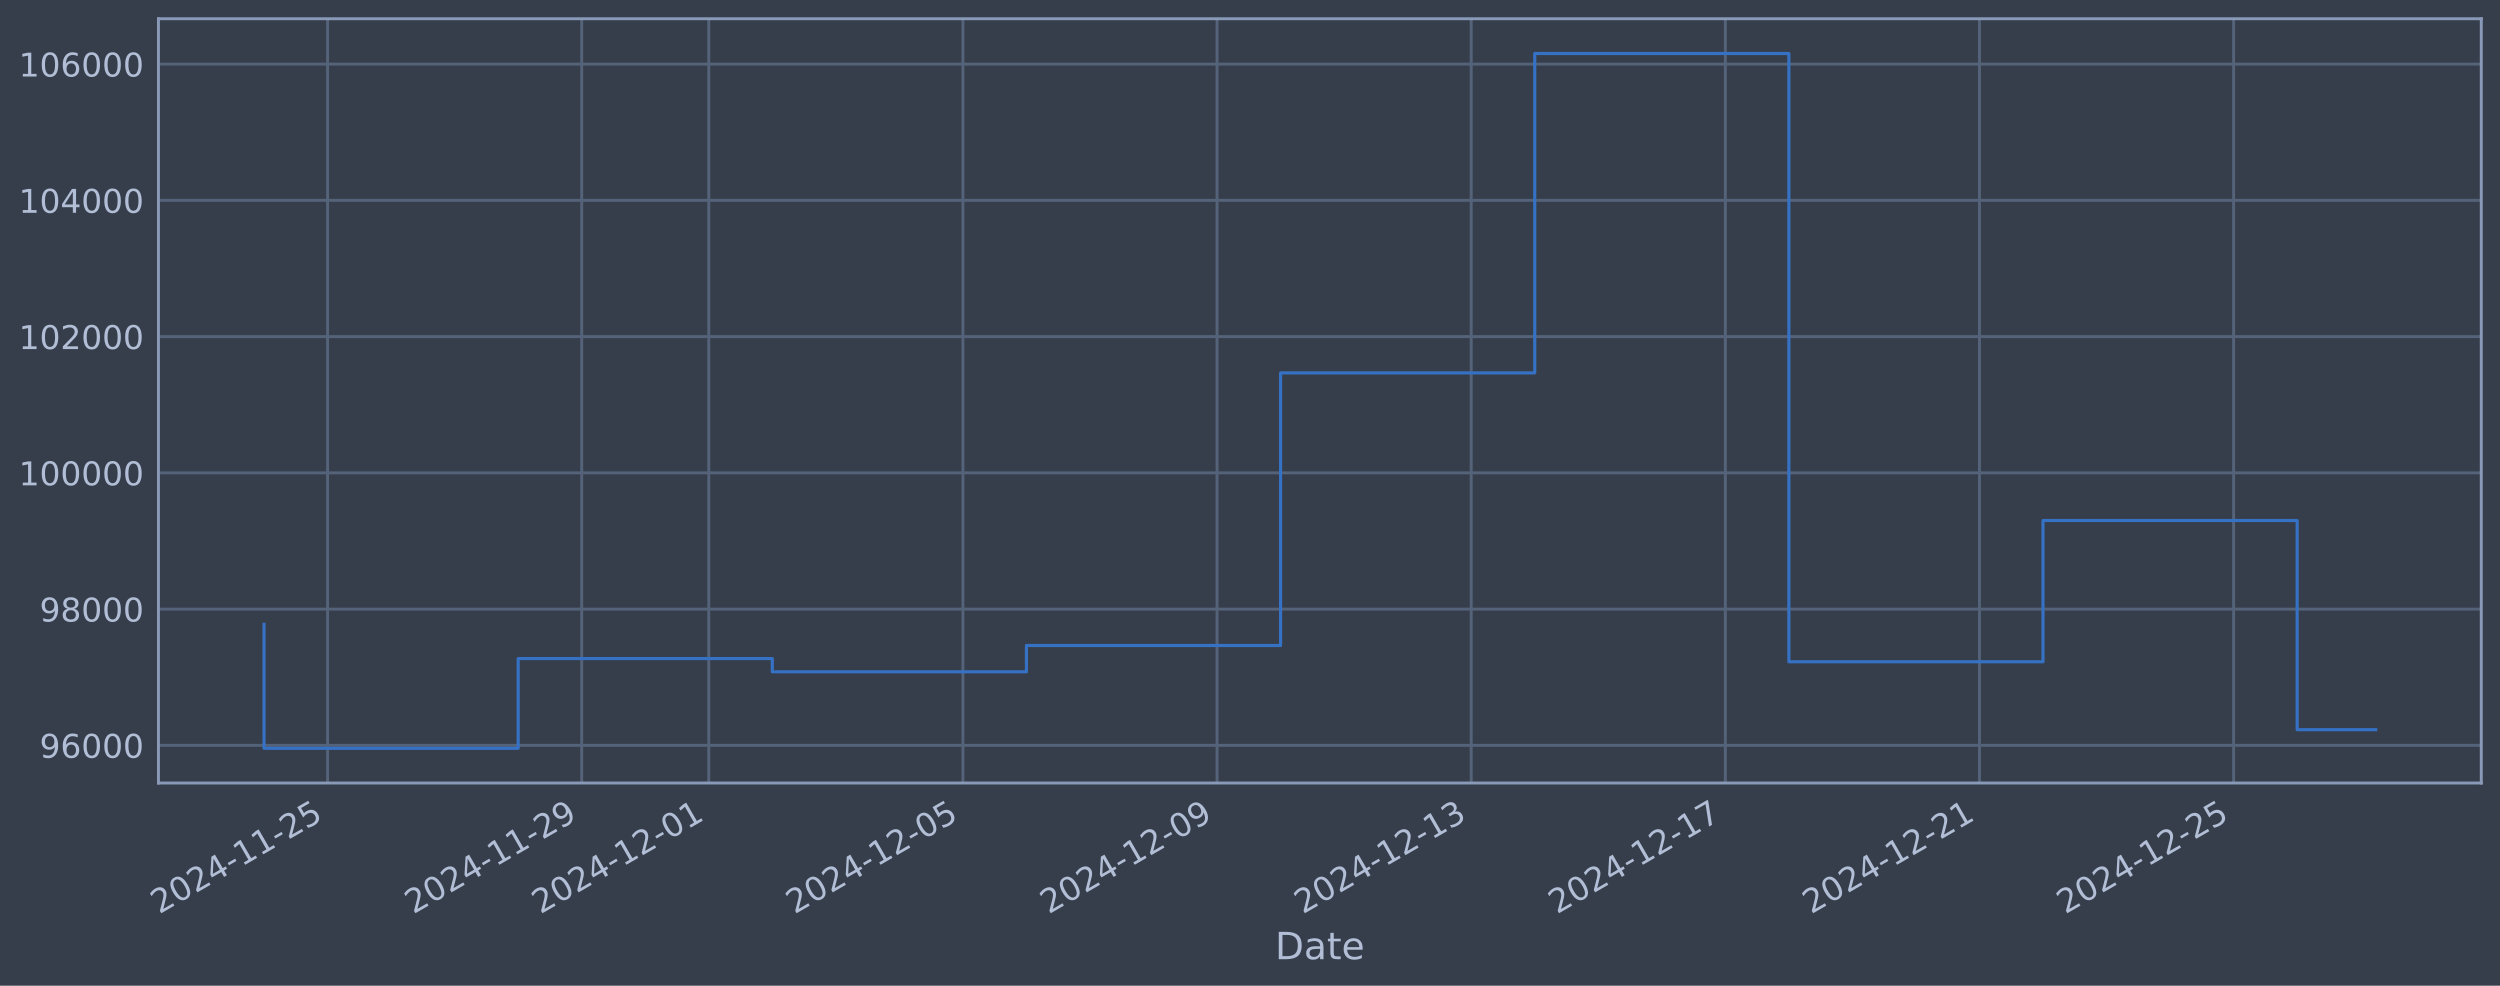
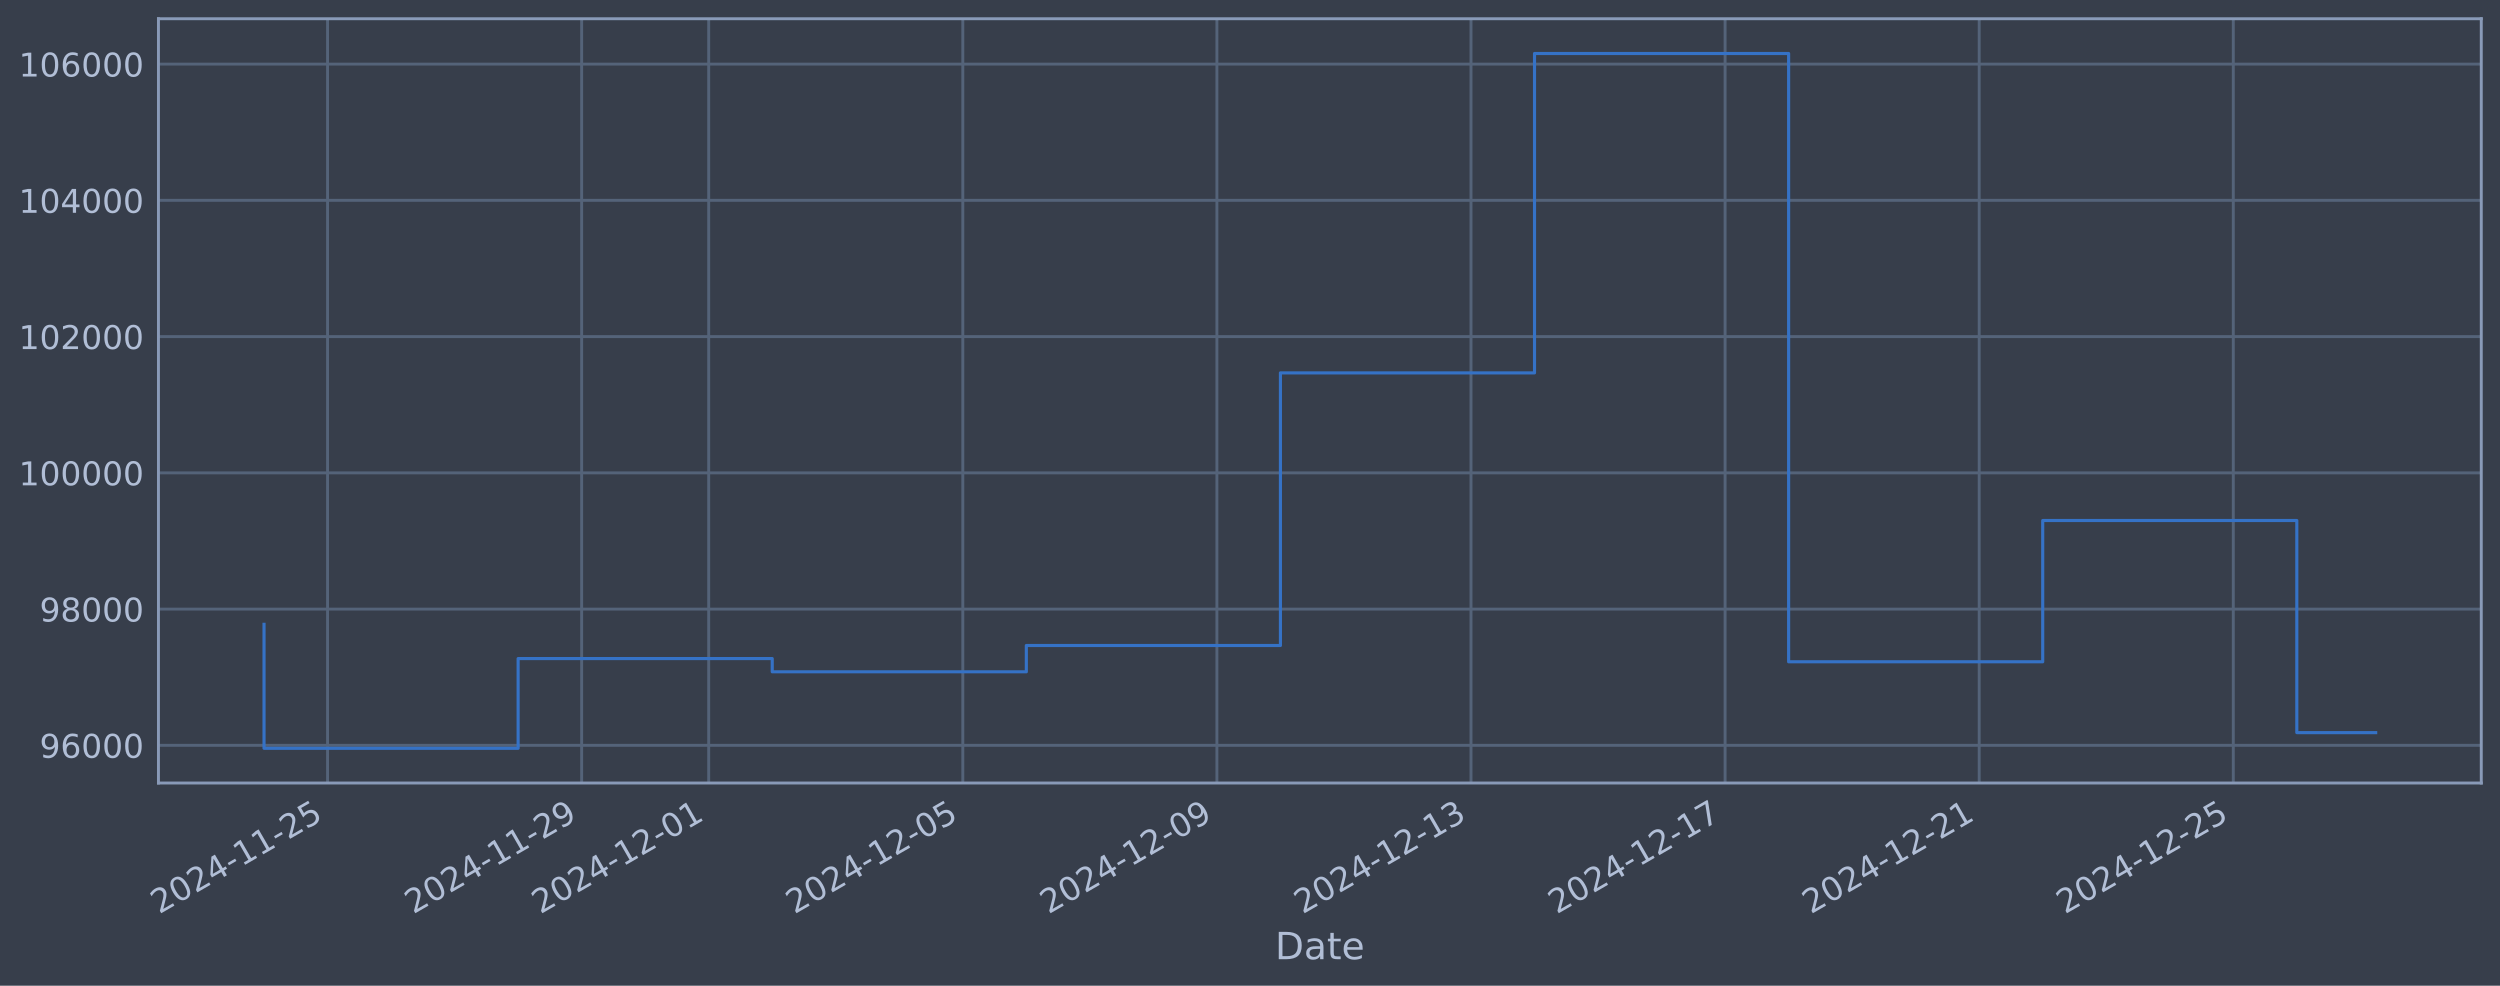
<svg xmlns="http://www.w3.org/2000/svg" xmlns:xlink="http://www.w3.org/1999/xlink" width="960.9pt" height="378.87pt" viewBox="0 0 960.9 378.87" version="1.1">
  <defs>
    <style type="text/css">*{stroke-linejoin: round; stroke-linecap: butt}</style>
  </defs>
  <g id="figure_1">
    <g id="patch_1">
      <path d="M 0 378.87  L 960.9 378.87  L 960.9 0  L 0 0  z " style="fill: #373e4b" />
    </g>
    <g id="axes_1">
      <g id="patch_2">
        <path d="M 60.901 300.96  L 953.701 300.96  L 953.701 7.2  L 60.901 7.2  z " style="fill: #373e4b" />
      </g>
      <g id="matplotlib.axis_1">
        <g id="xtick_1">
          <g id="line2d_1">
-             <path d="M 125.903 300.96  L 125.903 7.2  " clip-path="url(#pbf5374261a)" style="fill: none; stroke: #546379; stroke-width: 1.12; stroke-linecap: square" />
+             <path d="M 125.899 300.96  L 125.899 7.2  " clip-path="url(#pa074f258a4)" style="fill: none; stroke: #546379; stroke-width: 1.12; stroke-linecap: square" />
          </g>
          <g id="line2d_2" />
          <g id="text_1">
-             <g style="fill: #b1bed6" transform="translate(61.17714 351.4642) rotate(-30) scale(0.126 -0.126)">
+             <g style="fill: #b1bed6" transform="translate(61.1731 351.4642) rotate(-30) scale(0.126 -0.126)">
              <defs>
                <path id="DejaVuSans-32" d="M 1228 531  L 3431 531  L 3431 0  L 469 0  L 469 531  Q 828 903 1448 1529  Q 2069 2156 2228 2338  Q 2531 2678 2651 2914  Q 2772 3150 2772 3378  Q 2772 3750 2511 3984  Q 2250 4219 1831 4219  Q 1534 4219 1204 4116  Q 875 4013 500 3803  L 500 4441  Q 881 4594 1212 4672  Q 1544 4750 1819 4750  Q 2544 4750 2975 4387  Q 3406 4025 3406 3419  Q 3406 3131 3298 2873  Q 3191 2616 2906 2266  Q 2828 2175 2409 1742  Q 1991 1309 1228 531  z " transform="scale(0.015625)" />
                <path id="DejaVuSans-30" d="M 2034 4250  Q 1547 4250 1301 3770  Q 1056 3291 1056 2328  Q 1056 1369 1301 889  Q 1547 409 2034 409  Q 2525 409 2770 889  Q 3016 1369 3016 2328  Q 3016 3291 2770 3770  Q 2525 4250 2034 4250  z M 2034 4750  Q 2819 4750 3233 4129  Q 3647 3509 3647 2328  Q 3647 1150 3233 529  Q 2819 -91 2034 -91  Q 1250 -91 836 529  Q 422 1150 422 2328  Q 422 3509 836 4129  Q 1250 4750 2034 4750  z " transform="scale(0.015625)" />
                <path id="DejaVuSans-34" d="M 2419 4116  L 825 1625  L 2419 1625  L 2419 4116  z M 2253 4666  L 3047 4666  L 3047 1625  L 3713 1625  L 3713 1100  L 3047 1100  L 3047 0  L 2419 0  L 2419 1100  L 313 1100  L 313 1709  L 2253 4666  z " transform="scale(0.015625)" />
                <path id="DejaVuSans-2d" d="M 313 2009  L 1997 2009  L 1997 1497  L 313 1497  L 313 2009  z " transform="scale(0.015625)" />
                <path id="DejaVuSans-31" d="M 794 531  L 1825 531  L 1825 4091  L 703 3866  L 703 4441  L 1819 4666  L 2450 4666  L 2450 531  L 3481 531  L 3481 0  L 794 0  L 794 531  z " transform="scale(0.015625)" />
                <path id="DejaVuSans-35" d="M 691 4666  L 3169 4666  L 3169 4134  L 1269 4134  L 1269 2991  Q 1406 3038 1543 3061  Q 1681 3084 1819 3084  Q 2600 3084 3056 2656  Q 3513 2228 3513 1497  Q 3513 744 3044 326  Q 2575 -91 1722 -91  Q 1428 -91 1123 -41  Q 819 9 494 109  L 494 744  Q 775 591 1075 516  Q 1375 441 1709 441  Q 2250 441 2565 725  Q 2881 1009 2881 1497  Q 2881 1984 2565 2268  Q 2250 2553 1709 2553  Q 1456 2553 1204 2497  Q 953 2441 691 2322  L 691 4666  z " transform="scale(0.015625)" />
              </defs>
              <use xlink:href="#DejaVuSans-32" />
              <use xlink:href="#DejaVuSans-30" transform="translate(63.62305 0)" />
              <use xlink:href="#DejaVuSans-32" transform="translate(127.2461 0)" />
              <use xlink:href="#DejaVuSans-34" transform="translate(190.8691 0)" />
              <use xlink:href="#DejaVuSans-2d" transform="translate(254.4922 0)" />
              <use xlink:href="#DejaVuSans-31" transform="translate(290.5762 0)" />
              <use xlink:href="#DejaVuSans-31" transform="translate(354.1992 0)" />
              <use xlink:href="#DejaVuSans-2d" transform="translate(417.8223 0)" />
              <use xlink:href="#DejaVuSans-32" transform="translate(453.9062 0)" />
              <use xlink:href="#DejaVuSans-35" transform="translate(517.5293 0)" />
            </g>
          </g>
        </g>
        <g id="xtick_2">
          <g id="line2d_3">
-             <path d="M 223.584 300.96  L 223.584 7.2  " clip-path="url(#pbf5374261a)" style="fill: none; stroke: #546379; stroke-width: 1.12; stroke-linecap: square" />
+             <path d="M 223.564 300.96  L 223.564 7.2  " clip-path="url(#pa074f258a4)" style="fill: none; stroke: #546379; stroke-width: 1.12; stroke-linecap: square" />
          </g>
          <g id="line2d_4" />
          <g id="text_2">
-             <g style="fill: #b1bed6" transform="translate(158.8585 351.4642) rotate(-30) scale(0.126 -0.126)">
+             <g style="fill: #b1bed6" transform="translate(158.8383 351.4642) rotate(-30) scale(0.126 -0.126)">
              <defs>
                <path id="DejaVuSans-39" d="M 703 97  L 703 672  Q 941 559 1184 500  Q 1428 441 1663 441  Q 2288 441 2617 861  Q 2947 1281 2994 2138  Q 2813 1869 2534 1725  Q 2256 1581 1919 1581  Q 1219 1581 811 2004  Q 403 2428 403 3163  Q 403 3881 828 4315  Q 1253 4750 1959 4750  Q 2769 4750 3195 4129  Q 3622 3509 3622 2328  Q 3622 1225 3098 567  Q 2575 -91 1691 -91  Q 1453 -91 1209 -44  Q 966 3 703 97  z M 1959 2075  Q 2384 2075 2632 2365  Q 2881 2656 2881 3163  Q 2881 3666 2632 3958  Q 2384 4250 1959 4250  Q 1534 4250 1286 3958  Q 1038 3666 1038 3163  Q 1038 2656 1286 2365  Q 1534 2075 1959 2075  z " transform="scale(0.015625)" />
              </defs>
              <use xlink:href="#DejaVuSans-32" />
              <use xlink:href="#DejaVuSans-30" transform="translate(63.62305 0)" />
              <use xlink:href="#DejaVuSans-32" transform="translate(127.2461 0)" />
              <use xlink:href="#DejaVuSans-34" transform="translate(190.8691 0)" />
              <use xlink:href="#DejaVuSans-2d" transform="translate(254.4922 0)" />
              <use xlink:href="#DejaVuSans-31" transform="translate(290.5762 0)" />
              <use xlink:href="#DejaVuSans-31" transform="translate(354.1992 0)" />
              <use xlink:href="#DejaVuSans-2d" transform="translate(417.8223 0)" />
              <use xlink:href="#DejaVuSans-32" transform="translate(453.9062 0)" />
              <use xlink:href="#DejaVuSans-39" transform="translate(517.5293 0)" />
            </g>
          </g>
        </g>
        <g id="xtick_3">
          <g id="line2d_5">
-             <path d="M 272.425 300.96  L 272.425 7.2  " clip-path="url(#pbf5374261a)" style="fill: none; stroke: #546379; stroke-width: 1.12; stroke-linecap: square" />
+             <path d="M 272.396 300.96  L 272.396 7.2  " clip-path="url(#pa074f258a4)" style="fill: none; stroke: #546379; stroke-width: 1.12; stroke-linecap: square" />
          </g>
          <g id="line2d_6" />
          <g id="text_3">
-             <g style="fill: #b1bed6" transform="translate(207.6991 351.4642) rotate(-30) scale(0.126 -0.126)">
+             <g style="fill: #b1bed6" transform="translate(207.6709 351.4642) rotate(-30) scale(0.126 -0.126)">
              <use xlink:href="#DejaVuSans-32" />
              <use xlink:href="#DejaVuSans-30" transform="translate(63.62305 0)" />
              <use xlink:href="#DejaVuSans-32" transform="translate(127.2461 0)" />
              <use xlink:href="#DejaVuSans-34" transform="translate(190.8691 0)" />
              <use xlink:href="#DejaVuSans-2d" transform="translate(254.4922 0)" />
              <use xlink:href="#DejaVuSans-31" transform="translate(290.5762 0)" />
              <use xlink:href="#DejaVuSans-32" transform="translate(354.1992 0)" />
              <use xlink:href="#DejaVuSans-2d" transform="translate(417.8223 0)" />
              <use xlink:href="#DejaVuSans-30" transform="translate(453.9062 0)" />
              <use xlink:href="#DejaVuSans-31" transform="translate(517.5293 0)" />
            </g>
          </g>
        </g>
        <g id="xtick_4">
          <g id="line2d_7">
-             <path d="M 370.106 300.96  L 370.106 7.2  " clip-path="url(#pbf5374261a)" style="fill: none; stroke: #546379; stroke-width: 1.12; stroke-linecap: square" />
+             <path d="M 370.062 300.96  L 370.062 7.2  " clip-path="url(#pa074f258a4)" style="fill: none; stroke: #546379; stroke-width: 1.12; stroke-linecap: square" />
          </g>
          <g id="line2d_8" />
          <g id="text_4">
-             <g style="fill: #b1bed6" transform="translate(305.3805 351.4642) rotate(-30) scale(0.126 -0.126)">
+             <g style="fill: #b1bed6" transform="translate(305.3361 351.4642) rotate(-30) scale(0.126 -0.126)">
              <use xlink:href="#DejaVuSans-32" />
              <use xlink:href="#DejaVuSans-30" transform="translate(63.62305 0)" />
              <use xlink:href="#DejaVuSans-32" transform="translate(127.2461 0)" />
              <use xlink:href="#DejaVuSans-34" transform="translate(190.8691 0)" />
              <use xlink:href="#DejaVuSans-2d" transform="translate(254.4922 0)" />
              <use xlink:href="#DejaVuSans-31" transform="translate(290.5762 0)" />
              <use xlink:href="#DejaVuSans-32" transform="translate(354.1992 0)" />
              <use xlink:href="#DejaVuSans-2d" transform="translate(417.8223 0)" />
              <use xlink:href="#DejaVuSans-30" transform="translate(453.9062 0)" />
              <use xlink:href="#DejaVuSans-35" transform="translate(517.5293 0)" />
            </g>
          </g>
        </g>
        <g id="xtick_5">
          <g id="line2d_9">
-             <path d="M 467.787 300.96  L 467.787 7.2  " clip-path="url(#pbf5374261a)" style="fill: none; stroke: #546379; stroke-width: 1.12; stroke-linecap: square" />
+             <path d="M 467.727 300.96  L 467.727 7.2  " clip-path="url(#pa074f258a4)" style="fill: none; stroke: #546379; stroke-width: 1.12; stroke-linecap: square" />
          </g>
          <g id="line2d_10" />
          <g id="text_5">
-             <g style="fill: #b1bed6" transform="translate(403.0618 351.4642) rotate(-30) scale(0.126 -0.126)">
+             <g style="fill: #b1bed6" transform="translate(403.0012 351.4642) rotate(-30) scale(0.126 -0.126)">
              <use xlink:href="#DejaVuSans-32" />
              <use xlink:href="#DejaVuSans-30" transform="translate(63.62305 0)" />
              <use xlink:href="#DejaVuSans-32" transform="translate(127.2461 0)" />
              <use xlink:href="#DejaVuSans-34" transform="translate(190.8691 0)" />
              <use xlink:href="#DejaVuSans-2d" transform="translate(254.4922 0)" />
              <use xlink:href="#DejaVuSans-31" transform="translate(290.5762 0)" />
              <use xlink:href="#DejaVuSans-32" transform="translate(354.1992 0)" />
              <use xlink:href="#DejaVuSans-2d" transform="translate(417.8223 0)" />
              <use xlink:href="#DejaVuSans-30" transform="translate(453.9062 0)" />
              <use xlink:href="#DejaVuSans-39" transform="translate(517.5293 0)" />
            </g>
          </g>
        </g>
        <g id="xtick_6">
          <g id="line2d_11">
-             <path d="M 565.469 300.96  L 565.469 7.2  " clip-path="url(#pbf5374261a)" style="fill: none; stroke: #546379; stroke-width: 1.12; stroke-linecap: square" />
+             <path d="M 565.392 300.96  L 565.392 7.2  " clip-path="url(#pa074f258a4)" style="fill: none; stroke: #546379; stroke-width: 1.12; stroke-linecap: square" />
          </g>
          <g id="line2d_12" />
          <g id="text_6">
-             <g style="fill: #b1bed6" transform="translate(500.7432 351.4642) rotate(-30) scale(0.126 -0.126)">
+             <g style="fill: #b1bed6" transform="translate(500.6664 351.4642) rotate(-30) scale(0.126 -0.126)">
              <defs>
                <path id="DejaVuSans-33" d="M 2597 2516  Q 3050 2419 3304 2112  Q 3559 1806 3559 1356  Q 3559 666 3084 287  Q 2609 -91 1734 -91  Q 1441 -91 1130 -33  Q 819 25 488 141  L 488 750  Q 750 597 1062 519  Q 1375 441 1716 441  Q 2309 441 2620 675  Q 2931 909 2931 1356  Q 2931 1769 2642 2001  Q 2353 2234 1838 2234  L 1294 2234  L 1294 2753  L 1863 2753  Q 2328 2753 2575 2939  Q 2822 3125 2822 3475  Q 2822 3834 2567 4026  Q 2313 4219 1838 4219  Q 1578 4219 1281 4162  Q 984 4106 628 3988  L 628 4550  Q 988 4650 1302 4700  Q 1616 4750 1894 4750  Q 2613 4750 3031 4423  Q 3450 4097 3450 3541  Q 3450 3153 3228 2886  Q 3006 2619 2597 2516  z " transform="scale(0.015625)" />
              </defs>
              <use xlink:href="#DejaVuSans-32" />
              <use xlink:href="#DejaVuSans-30" transform="translate(63.62305 0)" />
              <use xlink:href="#DejaVuSans-32" transform="translate(127.2461 0)" />
              <use xlink:href="#DejaVuSans-34" transform="translate(190.8691 0)" />
              <use xlink:href="#DejaVuSans-2d" transform="translate(254.4922 0)" />
              <use xlink:href="#DejaVuSans-31" transform="translate(290.5762 0)" />
              <use xlink:href="#DejaVuSans-32" transform="translate(354.1992 0)" />
              <use xlink:href="#DejaVuSans-2d" transform="translate(417.8223 0)" />
              <use xlink:href="#DejaVuSans-31" transform="translate(453.9062 0)" />
              <use xlink:href="#DejaVuSans-33" transform="translate(517.5293 0)" />
            </g>
          </g>
        </g>
        <g id="xtick_7">
          <g id="line2d_13">
-             <path d="M 663.15 300.96  L 663.15 7.2  " clip-path="url(#pbf5374261a)" style="fill: none; stroke: #546379; stroke-width: 1.12; stroke-linecap: square" />
+             <path d="M 663.057 300.96  L 663.057 7.2  " clip-path="url(#pa074f258a4)" style="fill: none; stroke: #546379; stroke-width: 1.12; stroke-linecap: square" />
          </g>
          <g id="line2d_14" />
          <g id="text_7">
-             <g style="fill: #b1bed6" transform="translate(598.4245 351.4642) rotate(-30) scale(0.126 -0.126)">
+             <g style="fill: #b1bed6" transform="translate(598.3316 351.4642) rotate(-30) scale(0.126 -0.126)">
              <defs>
                <path id="DejaVuSans-37" d="M 525 4666  L 3525 4666  L 3525 4397  L 1831 0  L 1172 0  L 2766 4134  L 525 4134  L 525 4666  z " transform="scale(0.015625)" />
              </defs>
              <use xlink:href="#DejaVuSans-32" />
              <use xlink:href="#DejaVuSans-30" transform="translate(63.62305 0)" />
              <use xlink:href="#DejaVuSans-32" transform="translate(127.2461 0)" />
              <use xlink:href="#DejaVuSans-34" transform="translate(190.8691 0)" />
              <use xlink:href="#DejaVuSans-2d" transform="translate(254.4922 0)" />
              <use xlink:href="#DejaVuSans-31" transform="translate(290.5762 0)" />
              <use xlink:href="#DejaVuSans-32" transform="translate(354.1992 0)" />
              <use xlink:href="#DejaVuSans-2d" transform="translate(417.8223 0)" />
              <use xlink:href="#DejaVuSans-31" transform="translate(453.9062 0)" />
              <use xlink:href="#DejaVuSans-37" transform="translate(517.5293 0)" />
            </g>
          </g>
        </g>
        <g id="xtick_8">
          <g id="line2d_15">
-             <path d="M 760.831 300.96  L 760.831 7.2  " clip-path="url(#pbf5374261a)" style="fill: none; stroke: #546379; stroke-width: 1.12; stroke-linecap: square" />
+             <path d="M 760.722 300.96  L 760.722 7.2  " clip-path="url(#pa074f258a4)" style="fill: none; stroke: #546379; stroke-width: 1.12; stroke-linecap: square" />
          </g>
          <g id="line2d_16" />
          <g id="text_8">
-             <g style="fill: #b1bed6" transform="translate(696.1058 351.4642) rotate(-30) scale(0.126 -0.126)">
+             <g style="fill: #b1bed6" transform="translate(695.9968 351.4642) rotate(-30) scale(0.126 -0.126)">
              <use xlink:href="#DejaVuSans-32" />
              <use xlink:href="#DejaVuSans-30" transform="translate(63.62305 0)" />
              <use xlink:href="#DejaVuSans-32" transform="translate(127.2461 0)" />
              <use xlink:href="#DejaVuSans-34" transform="translate(190.8691 0)" />
              <use xlink:href="#DejaVuSans-2d" transform="translate(254.4922 0)" />
              <use xlink:href="#DejaVuSans-31" transform="translate(290.5762 0)" />
              <use xlink:href="#DejaVuSans-32" transform="translate(354.1992 0)" />
              <use xlink:href="#DejaVuSans-2d" transform="translate(417.8223 0)" />
              <use xlink:href="#DejaVuSans-32" transform="translate(453.9062 0)" />
              <use xlink:href="#DejaVuSans-31" transform="translate(517.5293 0)" />
            </g>
          </g>
        </g>
        <g id="xtick_9">
          <g id="line2d_17">
-             <path d="M 858.513 300.96  L 858.513 7.2  " clip-path="url(#pbf5374261a)" style="fill: none; stroke: #546379; stroke-width: 1.12; stroke-linecap: square" />
+             <path d="M 858.387 300.96  L 858.387 7.2  " clip-path="url(#pa074f258a4)" style="fill: none; stroke: #546379; stroke-width: 1.12; stroke-linecap: square" />
          </g>
          <g id="line2d_18" />
          <g id="text_9">
-             <g style="fill: #b1bed6" transform="translate(793.7872 351.4642) rotate(-30) scale(0.126 -0.126)">
+             <g style="fill: #b1bed6" transform="translate(793.662 351.4642) rotate(-30) scale(0.126 -0.126)">
              <use xlink:href="#DejaVuSans-32" />
              <use xlink:href="#DejaVuSans-30" transform="translate(63.62305 0)" />
              <use xlink:href="#DejaVuSans-32" transform="translate(127.2461 0)" />
              <use xlink:href="#DejaVuSans-34" transform="translate(190.8691 0)" />
              <use xlink:href="#DejaVuSans-2d" transform="translate(254.4922 0)" />
              <use xlink:href="#DejaVuSans-31" transform="translate(290.5762 0)" />
              <use xlink:href="#DejaVuSans-32" transform="translate(354.1992 0)" />
              <use xlink:href="#DejaVuSans-2d" transform="translate(417.8223 0)" />
              <use xlink:href="#DejaVuSans-32" transform="translate(453.9062 0)" />
              <use xlink:href="#DejaVuSans-35" transform="translate(517.5293 0)" />
            </g>
          </g>
        </g>
        <g id="text_10">
          <g style="fill: #b1bed6" transform="translate(490.0914 368.6753) scale(0.144 -0.144)">
            <defs>
              <path id="DejaVuSans-44" d="M 1259 4147  L 1259 519  L 2022 519  Q 2988 519 3436 956  Q 3884 1394 3884 2338  Q 3884 3275 3436 3711  Q 2988 4147 2022 4147  L 1259 4147  z M 628 4666  L 1925 4666  Q 3281 4666 3915 4102  Q 4550 3538 4550 2338  Q 4550 1131 3912 565  Q 3275 0 1925 0  L 628 0  L 628 4666  z " transform="scale(0.015625)" />
              <path id="DejaVuSans-61" d="M 2194 1759  Q 1497 1759 1228 1600  Q 959 1441 959 1056  Q 959 750 1161 570  Q 1363 391 1709 391  Q 2188 391 2477 730  Q 2766 1069 2766 1631  L 2766 1759  L 2194 1759  z M 3341 1997  L 3341 0  L 2766 0  L 2766 531  Q 2569 213 2275 61  Q 1981 -91 1556 -91  Q 1019 -91 701 211  Q 384 513 384 1019  Q 384 1609 779 1909  Q 1175 2209 1959 2209  L 2766 2209  L 2766 2266  Q 2766 2663 2505 2880  Q 2244 3097 1772 3097  Q 1472 3097 1187 3025  Q 903 2953 641 2809  L 641 3341  Q 956 3463 1253 3523  Q 1550 3584 1831 3584  Q 2591 3584 2966 3190  Q 3341 2797 3341 1997  z " transform="scale(0.015625)" />
              <path id="DejaVuSans-74" d="M 1172 4494  L 1172 3500  L 2356 3500  L 2356 3053  L 1172 3053  L 1172 1153  Q 1172 725 1289 603  Q 1406 481 1766 481  L 2356 481  L 2356 0  L 1766 0  Q 1100 0 847 248  Q 594 497 594 1153  L 594 3053  L 172 3053  L 172 3500  L 594 3500  L 594 4494  L 1172 4494  z " transform="scale(0.015625)" />
              <path id="DejaVuSans-65" d="M 3597 1894  L 3597 1613  L 953 1613  Q 991 1019 1311 708  Q 1631 397 2203 397  Q 2534 397 2845 478  Q 3156 559 3463 722  L 3463 178  Q 3153 47 2828 -22  Q 2503 -91 2169 -91  Q 1331 -91 842 396  Q 353 884 353 1716  Q 353 2575 817 3079  Q 1281 3584 2069 3584  Q 2775 3584 3186 3129  Q 3597 2675 3597 1894  z M 3022 2063  Q 3016 2534 2758 2815  Q 2500 3097 2075 3097  Q 1594 3097 1305 2825  Q 1016 2553 972 2059  L 3022 2063  z " transform="scale(0.015625)" />
            </defs>
            <use xlink:href="#DejaVuSans-44" />
            <use xlink:href="#DejaVuSans-61" transform="translate(77.00195 0)" />
            <use xlink:href="#DejaVuSans-74" transform="translate(138.2812 0)" />
            <use xlink:href="#DejaVuSans-65" transform="translate(177.4902 0)" />
          </g>
        </g>
      </g>
      <g id="matplotlib.axis_2">
        <g id="ytick_1">
          <g id="line2d_19">
-             <path d="M 60.901 286.481  L 953.701 286.481  " clip-path="url(#pbf5374261a)" style="fill: none; stroke: #546379; stroke-width: 1.12; stroke-linecap: square" />
+             <path d="M 60.901 286.481  L 953.701 286.481  " clip-path="url(#pa074f258a4)" style="fill: none; stroke: #546379; stroke-width: 1.12; stroke-linecap: square" />
          </g>
          <g id="line2d_20" />
          <g id="text_11">
            <g style="fill: #b1bed6" transform="translate(15.21675 291.2681) scale(0.126 -0.126)">
              <defs>
                <path id="DejaVuSans-36" d="M 2113 2584  Q 1688 2584 1439 2293  Q 1191 2003 1191 1497  Q 1191 994 1439 701  Q 1688 409 2113 409  Q 2538 409 2786 701  Q 3034 994 3034 1497  Q 3034 2003 2786 2293  Q 2538 2584 2113 2584  z M 3366 4563  L 3366 3988  Q 3128 4100 2886 4159  Q 2644 4219 2406 4219  Q 1781 4219 1451 3797  Q 1122 3375 1075 2522  Q 1259 2794 1537 2939  Q 1816 3084 2150 3084  Q 2853 3084 3261 2657  Q 3669 2231 3669 1497  Q 3669 778 3244 343  Q 2819 -91 2113 -91  Q 1303 -91 875 529  Q 447 1150 447 2328  Q 447 3434 972 4092  Q 1497 4750 2381 4750  Q 2619 4750 2861 4703  Q 3103 4656 3366 4563  z " transform="scale(0.015625)" />
              </defs>
              <use xlink:href="#DejaVuSans-39" />
              <use xlink:href="#DejaVuSans-36" transform="translate(63.62305 0)" />
              <use xlink:href="#DejaVuSans-30" transform="translate(127.2461 0)" />
              <use xlink:href="#DejaVuSans-30" transform="translate(190.8691 0)" />
              <use xlink:href="#DejaVuSans-30" transform="translate(254.4922 0)" />
            </g>
          </g>
        </g>
        <g id="ytick_2">
          <g id="line2d_21">
-             <path d="M 60.901 234.112  L 953.701 234.112  " clip-path="url(#pbf5374261a)" style="fill: none; stroke: #546379; stroke-width: 1.12; stroke-linecap: square" />
+             <path d="M 60.901 234.112  L 953.701 234.112  " clip-path="url(#pa074f258a4)" style="fill: none; stroke: #546379; stroke-width: 1.12; stroke-linecap: square" />
          </g>
          <g id="line2d_22" />
          <g id="text_12">
            <g style="fill: #b1bed6" transform="translate(15.21675 238.8994) scale(0.126 -0.126)">
              <defs>
                <path id="DejaVuSans-38" d="M 2034 2216  Q 1584 2216 1326 1975  Q 1069 1734 1069 1313  Q 1069 891 1326 650  Q 1584 409 2034 409  Q 2484 409 2743 651  Q 3003 894 3003 1313  Q 3003 1734 2745 1975  Q 2488 2216 2034 2216  z M 1403 2484  Q 997 2584 770 2862  Q 544 3141 544 3541  Q 544 4100 942 4425  Q 1341 4750 2034 4750  Q 2731 4750 3128 4425  Q 3525 4100 3525 3541  Q 3525 3141 3298 2862  Q 3072 2584 2669 2484  Q 3125 2378 3379 2068  Q 3634 1759 3634 1313  Q 3634 634 3220 271  Q 2806 -91 2034 -91  Q 1263 -91 848 271  Q 434 634 434 1313  Q 434 1759 690 2068  Q 947 2378 1403 2484  z M 1172 3481  Q 1172 3119 1398 2916  Q 1625 2713 2034 2713  Q 2441 2713 2670 2916  Q 2900 3119 2900 3481  Q 2900 3844 2670 4047  Q 2441 4250 2034 4250  Q 1625 4250 1398 4047  Q 1172 3844 1172 3481  z " transform="scale(0.015625)" />
              </defs>
              <use xlink:href="#DejaVuSans-39" />
              <use xlink:href="#DejaVuSans-38" transform="translate(63.62305 0)" />
              <use xlink:href="#DejaVuSans-30" transform="translate(127.2461 0)" />
              <use xlink:href="#DejaVuSans-30" transform="translate(190.8691 0)" />
              <use xlink:href="#DejaVuSans-30" transform="translate(254.4922 0)" />
            </g>
          </g>
        </g>
        <g id="ytick_3">
          <g id="line2d_23">
-             <path d="M 60.901 181.744  L 953.701 181.744  " clip-path="url(#pbf5374261a)" style="fill: none; stroke: #546379; stroke-width: 1.12; stroke-linecap: square" />
+             <path d="M 60.901 181.744  L 953.701 181.744  " clip-path="url(#pa074f258a4)" style="fill: none; stroke: #546379; stroke-width: 1.12; stroke-linecap: square" />
          </g>
          <g id="line2d_24" />
          <g id="text_13">
            <g style="fill: #b1bed6" transform="translate(7.2 186.5308) scale(0.126 -0.126)">
              <use xlink:href="#DejaVuSans-31" />
              <use xlink:href="#DejaVuSans-30" transform="translate(63.62305 0)" />
              <use xlink:href="#DejaVuSans-30" transform="translate(127.2461 0)" />
              <use xlink:href="#DejaVuSans-30" transform="translate(190.8691 0)" />
              <use xlink:href="#DejaVuSans-30" transform="translate(254.4922 0)" />
              <use xlink:href="#DejaVuSans-30" transform="translate(318.1152 0)" />
            </g>
          </g>
        </g>
        <g id="ytick_4">
          <g id="line2d_25">
-             <path d="M 60.901 129.375  L 953.701 129.375  " clip-path="url(#pbf5374261a)" style="fill: none; stroke: #546379; stroke-width: 1.12; stroke-linecap: square" />
+             <path d="M 60.901 129.375  L 953.701 129.375  " clip-path="url(#pa074f258a4)" style="fill: none; stroke: #546379; stroke-width: 1.12; stroke-linecap: square" />
          </g>
          <g id="line2d_26" />
          <g id="text_14">
            <g style="fill: #b1bed6" transform="translate(7.2 134.1621) scale(0.126 -0.126)">
              <use xlink:href="#DejaVuSans-31" />
              <use xlink:href="#DejaVuSans-30" transform="translate(63.62305 0)" />
              <use xlink:href="#DejaVuSans-32" transform="translate(127.2461 0)" />
              <use xlink:href="#DejaVuSans-30" transform="translate(190.8691 0)" />
              <use xlink:href="#DejaVuSans-30" transform="translate(254.4922 0)" />
              <use xlink:href="#DejaVuSans-30" transform="translate(318.1152 0)" />
            </g>
          </g>
        </g>
        <g id="ytick_5">
          <g id="line2d_27">
-             <path d="M 60.901 77.006  L 953.701 77.006  " clip-path="url(#pbf5374261a)" style="fill: none; stroke: #546379; stroke-width: 1.12; stroke-linecap: square" />
+             <path d="M 60.901 77.006  L 953.701 77.006  " clip-path="url(#pa074f258a4)" style="fill: none; stroke: #546379; stroke-width: 1.12; stroke-linecap: square" />
          </g>
          <g id="line2d_28" />
          <g id="text_15">
            <g style="fill: #b1bed6" transform="translate(7.2 81.79343) scale(0.126 -0.126)">
              <use xlink:href="#DejaVuSans-31" />
              <use xlink:href="#DejaVuSans-30" transform="translate(63.62305 0)" />
              <use xlink:href="#DejaVuSans-34" transform="translate(127.2461 0)" />
              <use xlink:href="#DejaVuSans-30" transform="translate(190.8691 0)" />
              <use xlink:href="#DejaVuSans-30" transform="translate(254.4922 0)" />
              <use xlink:href="#DejaVuSans-30" transform="translate(318.1152 0)" />
            </g>
          </g>
        </g>
        <g id="ytick_6">
          <g id="line2d_29">
-             <path d="M 60.901 24.638  L 953.701 24.638  " clip-path="url(#pbf5374261a)" style="fill: none; stroke: #546379; stroke-width: 1.12; stroke-linecap: square" />
+             <path d="M 60.901 24.638  L 953.701 24.638  " clip-path="url(#pa074f258a4)" style="fill: none; stroke: #546379; stroke-width: 1.12; stroke-linecap: square" />
          </g>
          <g id="line2d_30" />
          <g id="text_16">
            <g style="fill: #b1bed6" transform="translate(7.2 29.42476) scale(0.126 -0.126)">
              <use xlink:href="#DejaVuSans-31" />
              <use xlink:href="#DejaVuSans-30" transform="translate(63.62305 0)" />
              <use xlink:href="#DejaVuSans-36" transform="translate(127.2461 0)" />
              <use xlink:href="#DejaVuSans-30" transform="translate(190.8691 0)" />
              <use xlink:href="#DejaVuSans-30" transform="translate(254.4922 0)" />
              <use xlink:href="#DejaVuSans-30" transform="translate(318.1152 0)" />
            </g>
          </g>
        </g>
      </g>
      <g id="line2d_31">
-         <path d="M 101.482 239.953  L 101.482 287.607  L 199.164 287.607  L 199.164 253.132  L 296.845 253.132  L 296.845 258.214  L 394.526 258.214  L 394.526 248.107  L 492.208 248.107  L 492.208 143.317  L 589.889 143.317  L 589.889 20.553  L 687.57 20.553  L 687.57 254.365  L 785.252 254.365  L 785.252 200.07  L 882.933 200.07  L 882.933 280.474  L 913.119 280.474  " clip-path="url(#pbf5374261a)" style="fill: none; stroke: #3572c6; stroke-width: 1.2; stroke-linecap: square" />
+         <path d="M 101.482 239.953  L 101.482 287.607  L 199.147 287.607  L 199.147 253.132  L 296.813 253.132  L 296.813 258.214  L 394.478 258.214  L 394.478 248.107  L 492.143 248.107  L 492.143 143.317  L 589.808 143.317  L 589.808 20.553  L 687.473 20.553  L 687.473 254.365  L 785.139 254.365  L 785.139 200.07  L 882.804 200.07  L 882.804 281.584  L 913.119 281.584  " clip-path="url(#pa074f258a4)" style="fill: none; stroke: #3572c6; stroke-width: 1.2; stroke-linecap: square" />
      </g>
      <g id="patch_3">
        <path d="M 60.901 300.96  L 60.901 7.2  " style="fill: none; stroke: #899ab8; stroke-width: 1.12; stroke-linejoin: miter; stroke-linecap: square" />
      </g>
      <g id="patch_4">
        <path d="M 953.701 300.96  L 953.701 7.2  " style="fill: none; stroke: #899ab8; stroke-width: 1.12; stroke-linejoin: miter; stroke-linecap: square" />
      </g>
      <g id="patch_5">
        <path d="M 60.901 300.96  L 953.701 300.96  " style="fill: none; stroke: #899ab8; stroke-width: 1.12; stroke-linejoin: miter; stroke-linecap: square" />
      </g>
      <g id="patch_6">
        <path d="M 60.901 7.2  L 953.701 7.2  " style="fill: none; stroke: #899ab8; stroke-width: 1.12; stroke-linejoin: miter; stroke-linecap: square" />
      </g>
    </g>
  </g>
  <defs>
-     <clipPath id="pbf5374261a">
+     <clipPath id="pa074f258a4">
      <rect x="60.901" y="7.2" width="892.8" height="293.76" />
    </clipPath>
  </defs>
</svg>
